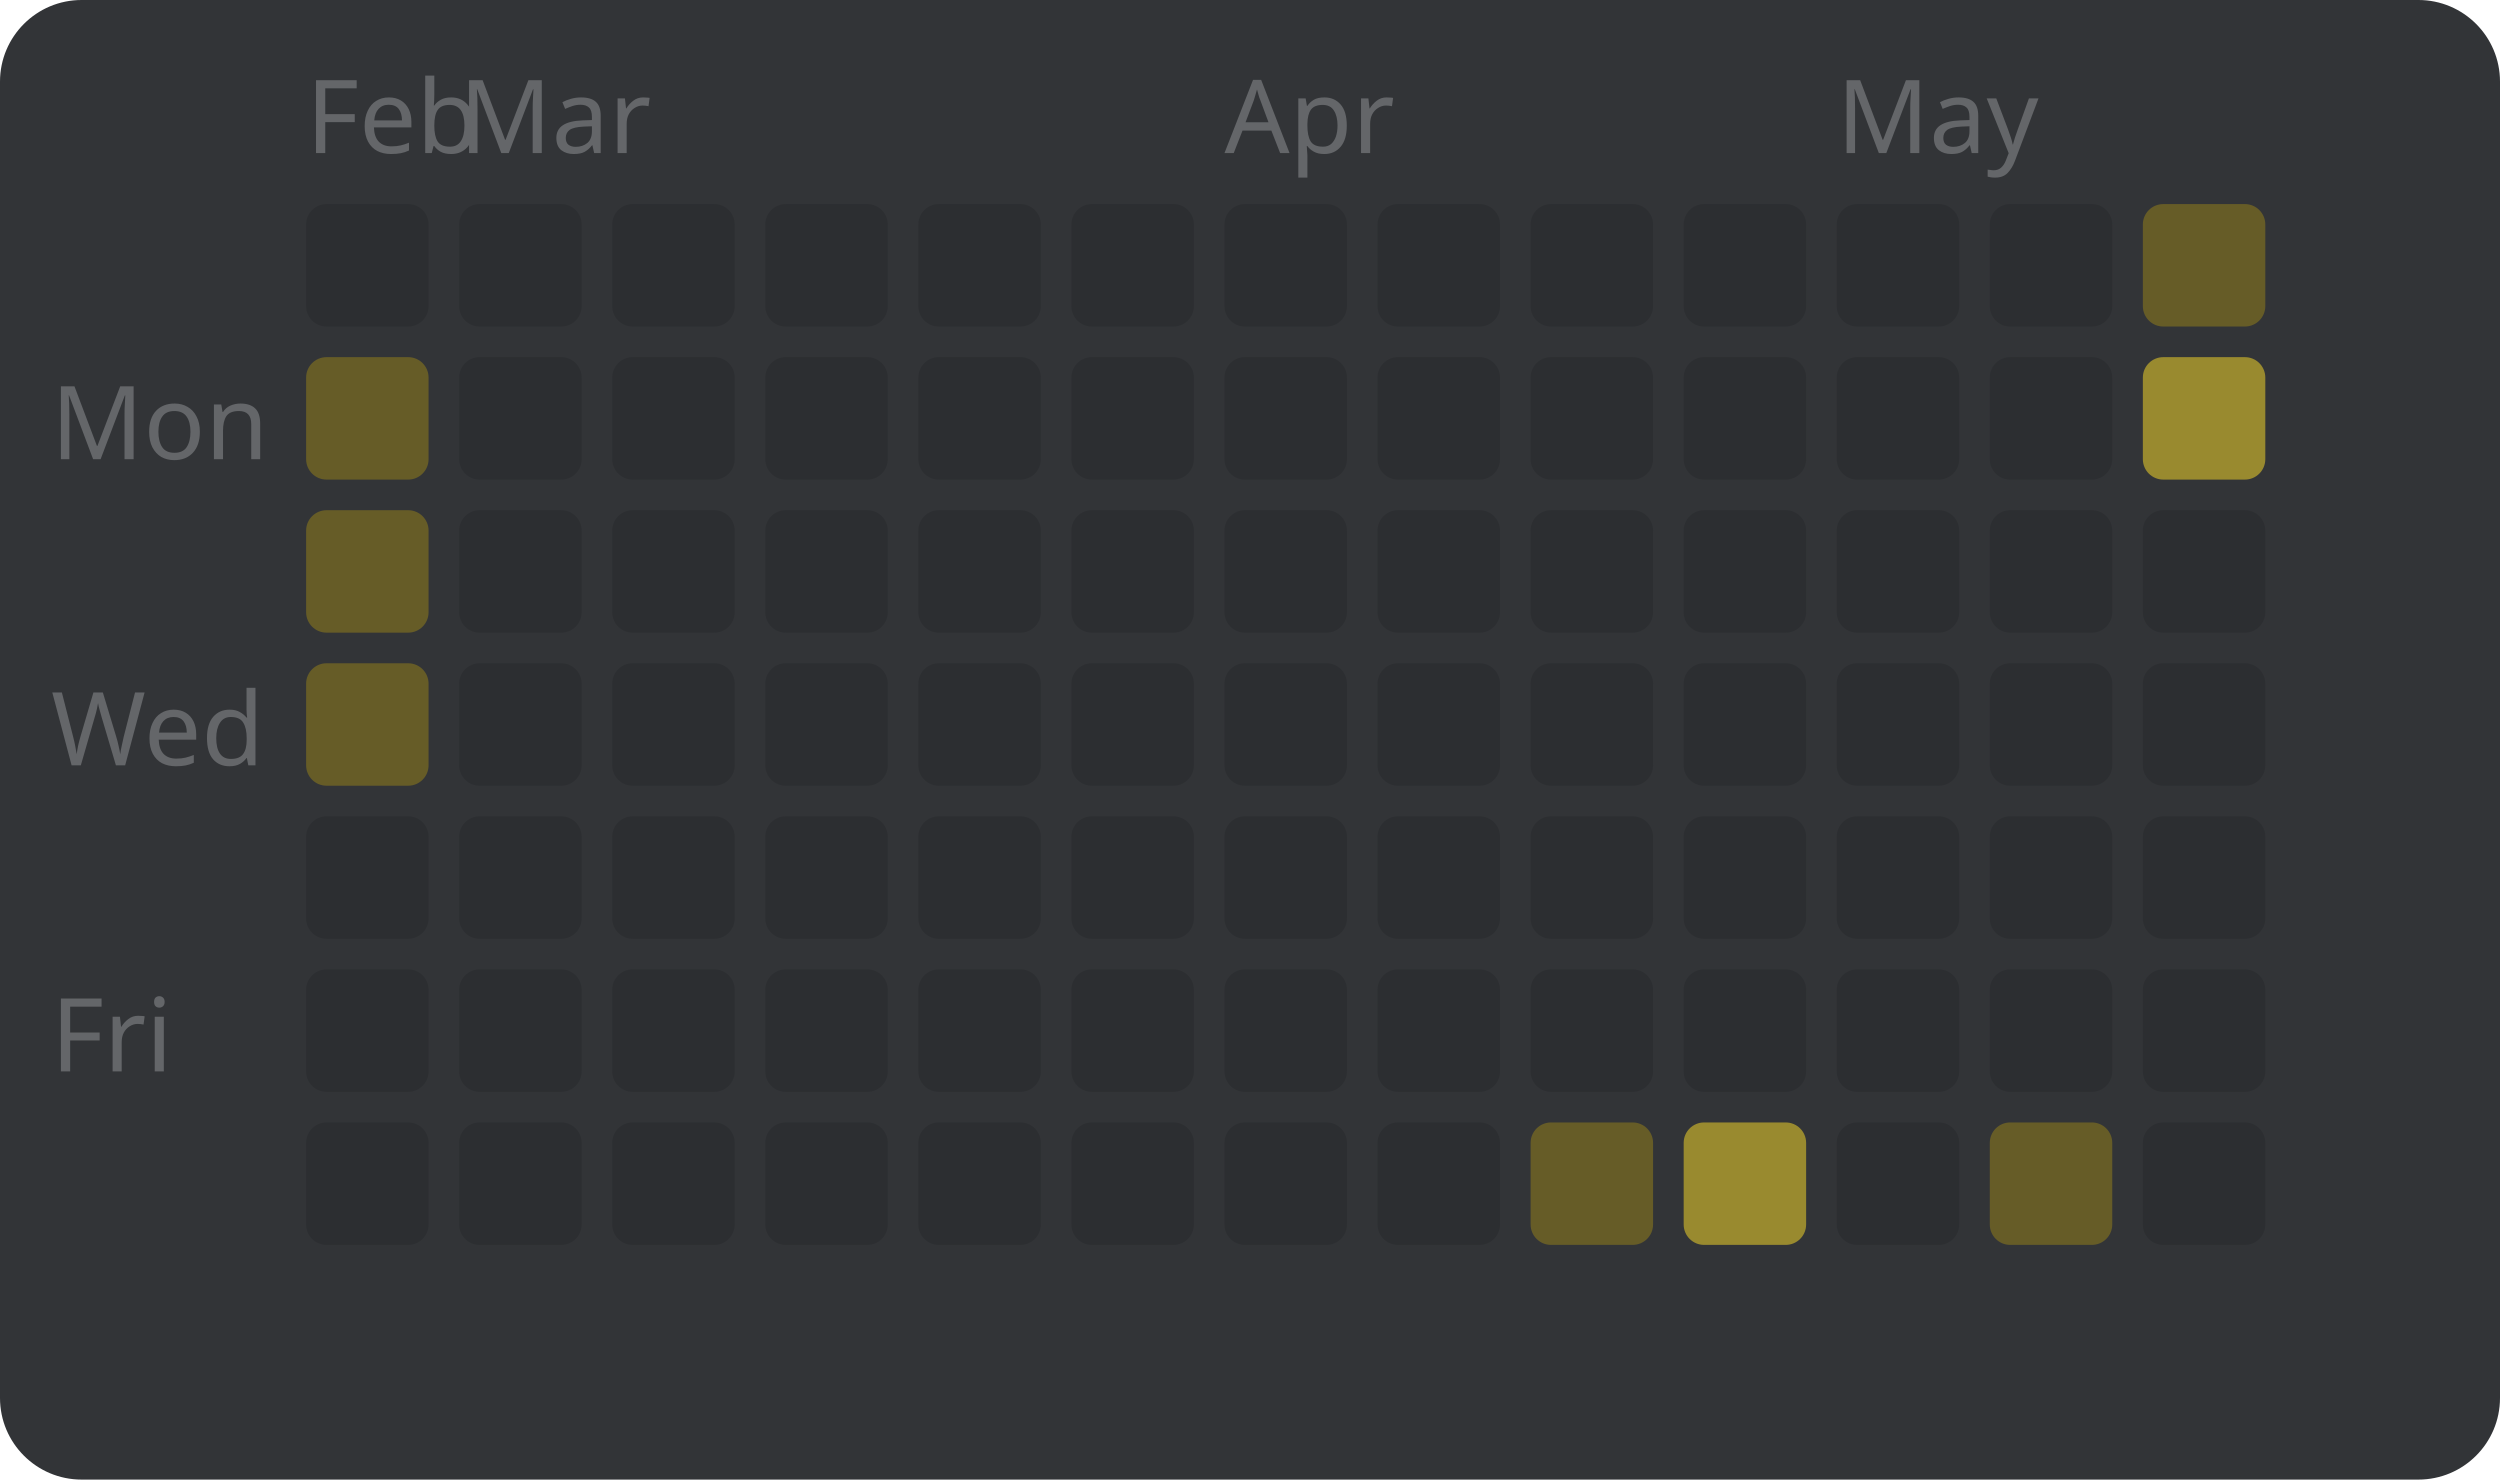
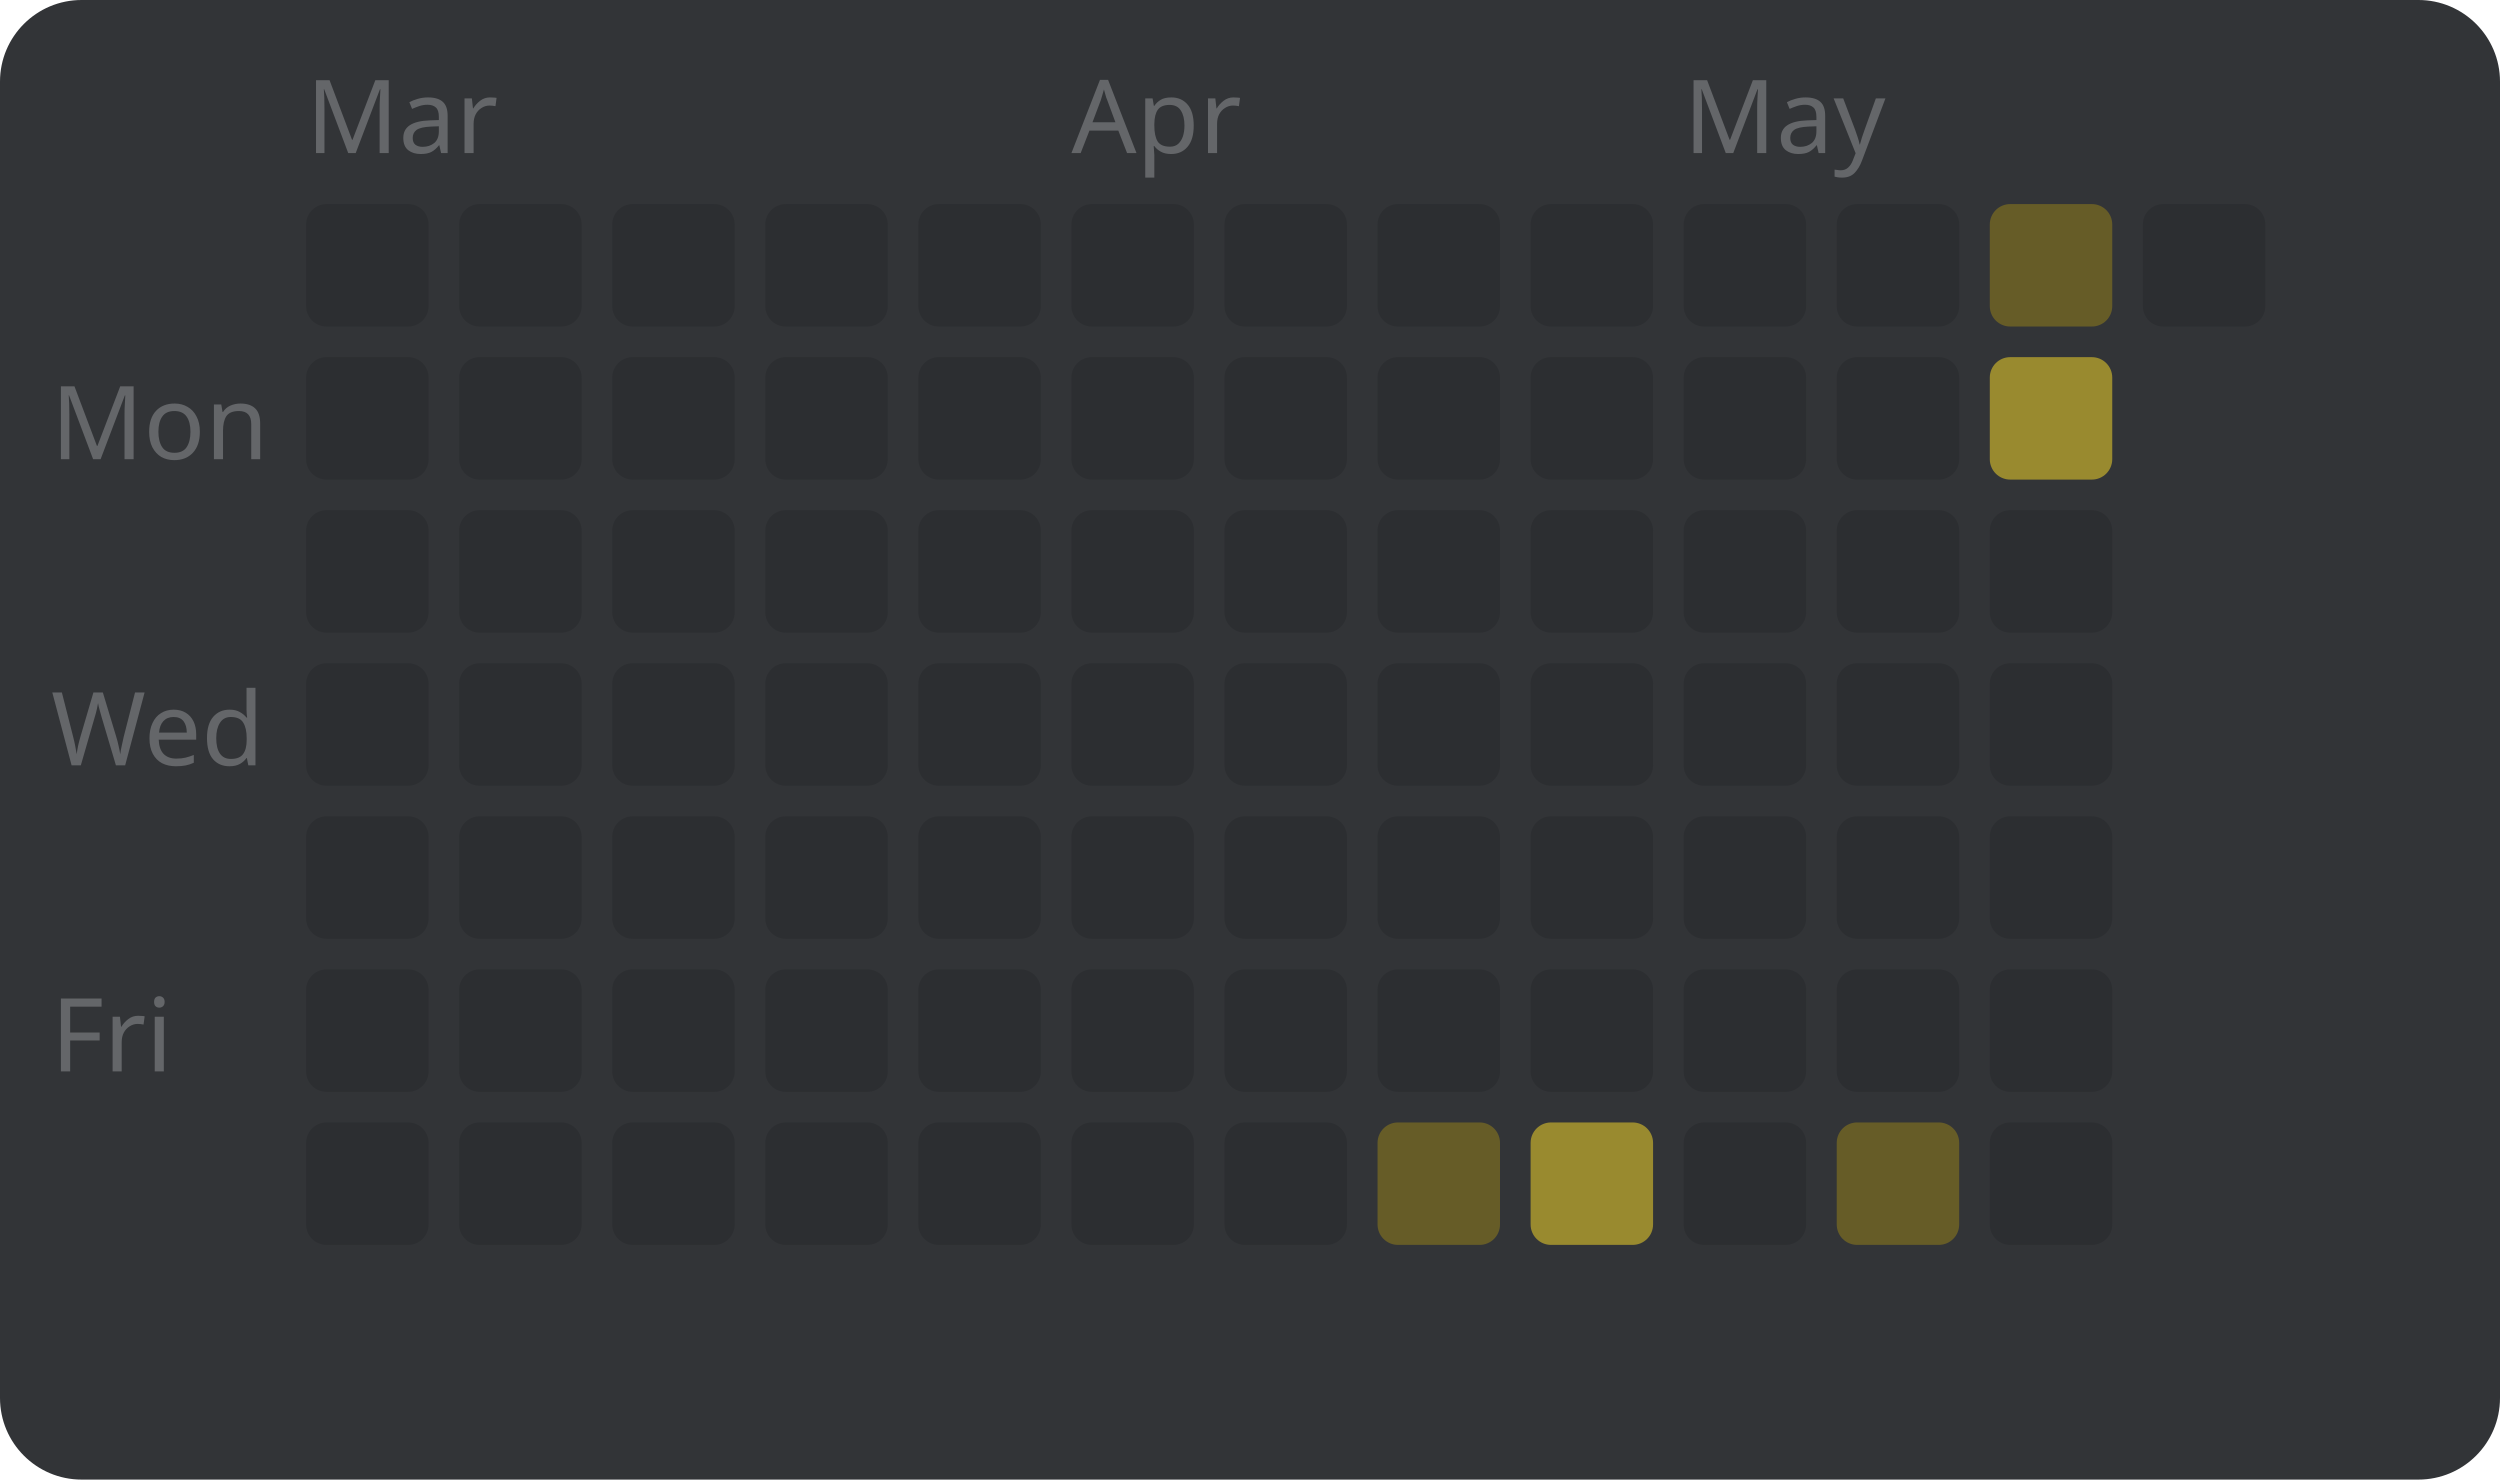
<svg xmlns="http://www.w3.org/2000/svg" width="245" height="145" viewBox="0 0 245 145" style="font-family: sans-serif; font-size: 10px;">
  <rect width="100%" height="100%" fill="#323437" rx="8" />
  <text x="5" y="45" fill="#646669">Mon</text>
  <text x="5" y="75" fill="#646669">Wed</text>
  <text x="5" y="105" fill="#646669">Fri</text>
-   <text x="30" y="15" fill="#646669">Feb</text>
+   <text x="30" y="15" fill="#646669">Mar</text>
  <rect x="30" y="20" width="12" height="12" fill="#2c2e31" rx="2" />
-   <rect x="30" y="35" width="12" height="12" fill="#665c27" rx="2" />
-   <rect x="30" y="50" width="12" height="12" fill="#665c27" rx="2" />
-   <rect x="30" y="65" width="12" height="12" fill="#665c27" rx="2" />
+   <rect x="30" y="35" width="12" height="12" fill="#2c2e31" rx="2" />
+   <rect x="30" y="50" width="12" height="12" fill="#2c2e31" rx="2" />
+   <rect x="30" y="65" width="12" height="12" fill="#2c2e31" rx="2" />
  <rect x="30" y="80" width="12" height="12" fill="#2c2e31" rx="2" />
  <rect x="30" y="95" width="12" height="12" fill="#2c2e31" rx="2" />
  <rect x="30" y="110" width="12" height="12" fill="#2c2e31" rx="2" />
-   <text x="45" y="15" fill="#646669">Mar</text>
  <rect x="45" y="20" width="12" height="12" fill="#2c2e31" rx="2" />
  <rect x="45" y="35" width="12" height="12" fill="#2c2e31" rx="2" />
  <rect x="45" y="50" width="12" height="12" fill="#2c2e31" rx="2" />
  <rect x="45" y="65" width="12" height="12" fill="#2c2e31" rx="2" />
  <rect x="45" y="80" width="12" height="12" fill="#2c2e31" rx="2" />
  <rect x="45" y="95" width="12" height="12" fill="#2c2e31" rx="2" />
  <rect x="45" y="110" width="12" height="12" fill="#2c2e31" rx="2" />
  <rect x="60" y="20" width="12" height="12" fill="#2c2e31" rx="2" />
  <rect x="60" y="35" width="12" height="12" fill="#2c2e31" rx="2" />
  <rect x="60" y="50" width="12" height="12" fill="#2c2e31" rx="2" />
  <rect x="60" y="65" width="12" height="12" fill="#2c2e31" rx="2" />
  <rect x="60" y="80" width="12" height="12" fill="#2c2e31" rx="2" />
  <rect x="60" y="95" width="12" height="12" fill="#2c2e31" rx="2" />
  <rect x="60" y="110" width="12" height="12" fill="#2c2e31" rx="2" />
  <rect x="75" y="20" width="12" height="12" fill="#2c2e31" rx="2" />
  <rect x="75" y="35" width="12" height="12" fill="#2c2e31" rx="2" />
  <rect x="75" y="50" width="12" height="12" fill="#2c2e31" rx="2" />
  <rect x="75" y="65" width="12" height="12" fill="#2c2e31" rx="2" />
  <rect x="75" y="80" width="12" height="12" fill="#2c2e31" rx="2" />
  <rect x="75" y="95" width="12" height="12" fill="#2c2e31" rx="2" />
  <rect x="75" y="110" width="12" height="12" fill="#2c2e31" rx="2" />
  <rect x="90" y="20" width="12" height="12" fill="#2c2e31" rx="2" />
  <rect x="90" y="35" width="12" height="12" fill="#2c2e31" rx="2" />
  <rect x="90" y="50" width="12" height="12" fill="#2c2e31" rx="2" />
  <rect x="90" y="65" width="12" height="12" fill="#2c2e31" rx="2" />
  <rect x="90" y="80" width="12" height="12" fill="#2c2e31" rx="2" />
  <rect x="90" y="95" width="12" height="12" fill="#2c2e31" rx="2" />
  <rect x="90" y="110" width="12" height="12" fill="#2c2e31" rx="2" />
+   <text x="105" y="15" fill="#646669">Apr</text>
  <rect x="105" y="20" width="12" height="12" fill="#2c2e31" rx="2" />
  <rect x="105" y="35" width="12" height="12" fill="#2c2e31" rx="2" />
  <rect x="105" y="50" width="12" height="12" fill="#2c2e31" rx="2" />
  <rect x="105" y="65" width="12" height="12" fill="#2c2e31" rx="2" />
  <rect x="105" y="80" width="12" height="12" fill="#2c2e31" rx="2" />
  <rect x="105" y="95" width="12" height="12" fill="#2c2e31" rx="2" />
  <rect x="105" y="110" width="12" height="12" fill="#2c2e31" rx="2" />
-   <text x="120" y="15" fill="#646669">Apr</text>
  <rect x="120" y="20" width="12" height="12" fill="#2c2e31" rx="2" />
  <rect x="120" y="35" width="12" height="12" fill="#2c2e31" rx="2" />
  <rect x="120" y="50" width="12" height="12" fill="#2c2e31" rx="2" />
  <rect x="120" y="65" width="12" height="12" fill="#2c2e31" rx="2" />
  <rect x="120" y="80" width="12" height="12" fill="#2c2e31" rx="2" />
  <rect x="120" y="95" width="12" height="12" fill="#2c2e31" rx="2" />
  <rect x="120" y="110" width="12" height="12" fill="#2c2e31" rx="2" />
  <rect x="135" y="20" width="12" height="12" fill="#2c2e31" rx="2" />
  <rect x="135" y="35" width="12" height="12" fill="#2c2e31" rx="2" />
  <rect x="135" y="50" width="12" height="12" fill="#2c2e31" rx="2" />
  <rect x="135" y="65" width="12" height="12" fill="#2c2e31" rx="2" />
  <rect x="135" y="80" width="12" height="12" fill="#2c2e31" rx="2" />
  <rect x="135" y="95" width="12" height="12" fill="#2c2e31" rx="2" />
-   <rect x="135" y="110" width="12" height="12" fill="#2c2e31" rx="2" />
+   <rect x="135" y="110" width="12" height="12" fill="#665c27" rx="2" />
  <rect x="150" y="20" width="12" height="12" fill="#2c2e31" rx="2" />
  <rect x="150" y="35" width="12" height="12" fill="#2c2e31" rx="2" />
  <rect x="150" y="50" width="12" height="12" fill="#2c2e31" rx="2" />
  <rect x="150" y="65" width="12" height="12" fill="#2c2e31" rx="2" />
  <rect x="150" y="80" width="12" height="12" fill="#2c2e31" rx="2" />
  <rect x="150" y="95" width="12" height="12" fill="#2c2e31" rx="2" />
-   <rect x="150" y="110" width="12" height="12" fill="#665c27" rx="2" />
+   <rect x="150" y="110" width="12" height="12" fill="#998a2f" rx="2" />
+   <text x="165" y="15" fill="#646669">May</text>
  <rect x="165" y="20" width="12" height="12" fill="#2c2e31" rx="2" />
  <rect x="165" y="35" width="12" height="12" fill="#2c2e31" rx="2" />
  <rect x="165" y="50" width="12" height="12" fill="#2c2e31" rx="2" />
  <rect x="165" y="65" width="12" height="12" fill="#2c2e31" rx="2" />
  <rect x="165" y="80" width="12" height="12" fill="#2c2e31" rx="2" />
  <rect x="165" y="95" width="12" height="12" fill="#2c2e31" rx="2" />
-   <rect x="165" y="110" width="12" height="12" fill="#998a2f" rx="2" />
-   <text x="180" y="15" fill="#646669">May</text>
+   <rect x="165" y="110" width="12" height="12" fill="#2c2e31" rx="2" />
  <rect x="180" y="20" width="12" height="12" fill="#2c2e31" rx="2" />
  <rect x="180" y="35" width="12" height="12" fill="#2c2e31" rx="2" />
  <rect x="180" y="50" width="12" height="12" fill="#2c2e31" rx="2" />
  <rect x="180" y="65" width="12" height="12" fill="#2c2e31" rx="2" />
  <rect x="180" y="80" width="12" height="12" fill="#2c2e31" rx="2" />
  <rect x="180" y="95" width="12" height="12" fill="#2c2e31" rx="2" />
-   <rect x="180" y="110" width="12" height="12" fill="#2c2e31" rx="2" />
-   <rect x="195" y="20" width="12" height="12" fill="#2c2e31" rx="2" />
-   <rect x="195" y="35" width="12" height="12" fill="#2c2e31" rx="2" />
+   <rect x="180" y="110" width="12" height="12" fill="#665c27" rx="2" />
+   <rect x="195" y="20" width="12" height="12" fill="#665c27" rx="2" />
+   <rect x="195" y="35" width="12" height="12" fill="#998a2f" rx="2" />
  <rect x="195" y="50" width="12" height="12" fill="#2c2e31" rx="2" />
  <rect x="195" y="65" width="12" height="12" fill="#2c2e31" rx="2" />
  <rect x="195" y="80" width="12" height="12" fill="#2c2e31" rx="2" />
  <rect x="195" y="95" width="12" height="12" fill="#2c2e31" rx="2" />
-   <rect x="195" y="110" width="12" height="12" fill="#665c27" rx="2" />
-   <rect x="210" y="20" width="12" height="12" fill="#665c27" rx="2" />
-   <rect x="210" y="35" width="12" height="12" fill="#998a2f" rx="2" />
-   <rect x="210" y="50" width="12" height="12" fill="#2c2e31" rx="2" />
-   <rect x="210" y="65" width="12" height="12" fill="#2c2e31" rx="2" />
-   <rect x="210" y="80" width="12" height="12" fill="#2c2e31" rx="2" />
-   <rect x="210" y="95" width="12" height="12" fill="#2c2e31" rx="2" />
-   <rect x="210" y="110" width="12" height="12" fill="#2c2e31" rx="2" />
+   <rect x="195" y="110" width="12" height="12" fill="#2c2e31" rx="2" />
+   <rect x="210" y="20" width="12" height="12" fill="#2c2e31" rx="2" />
</svg>
